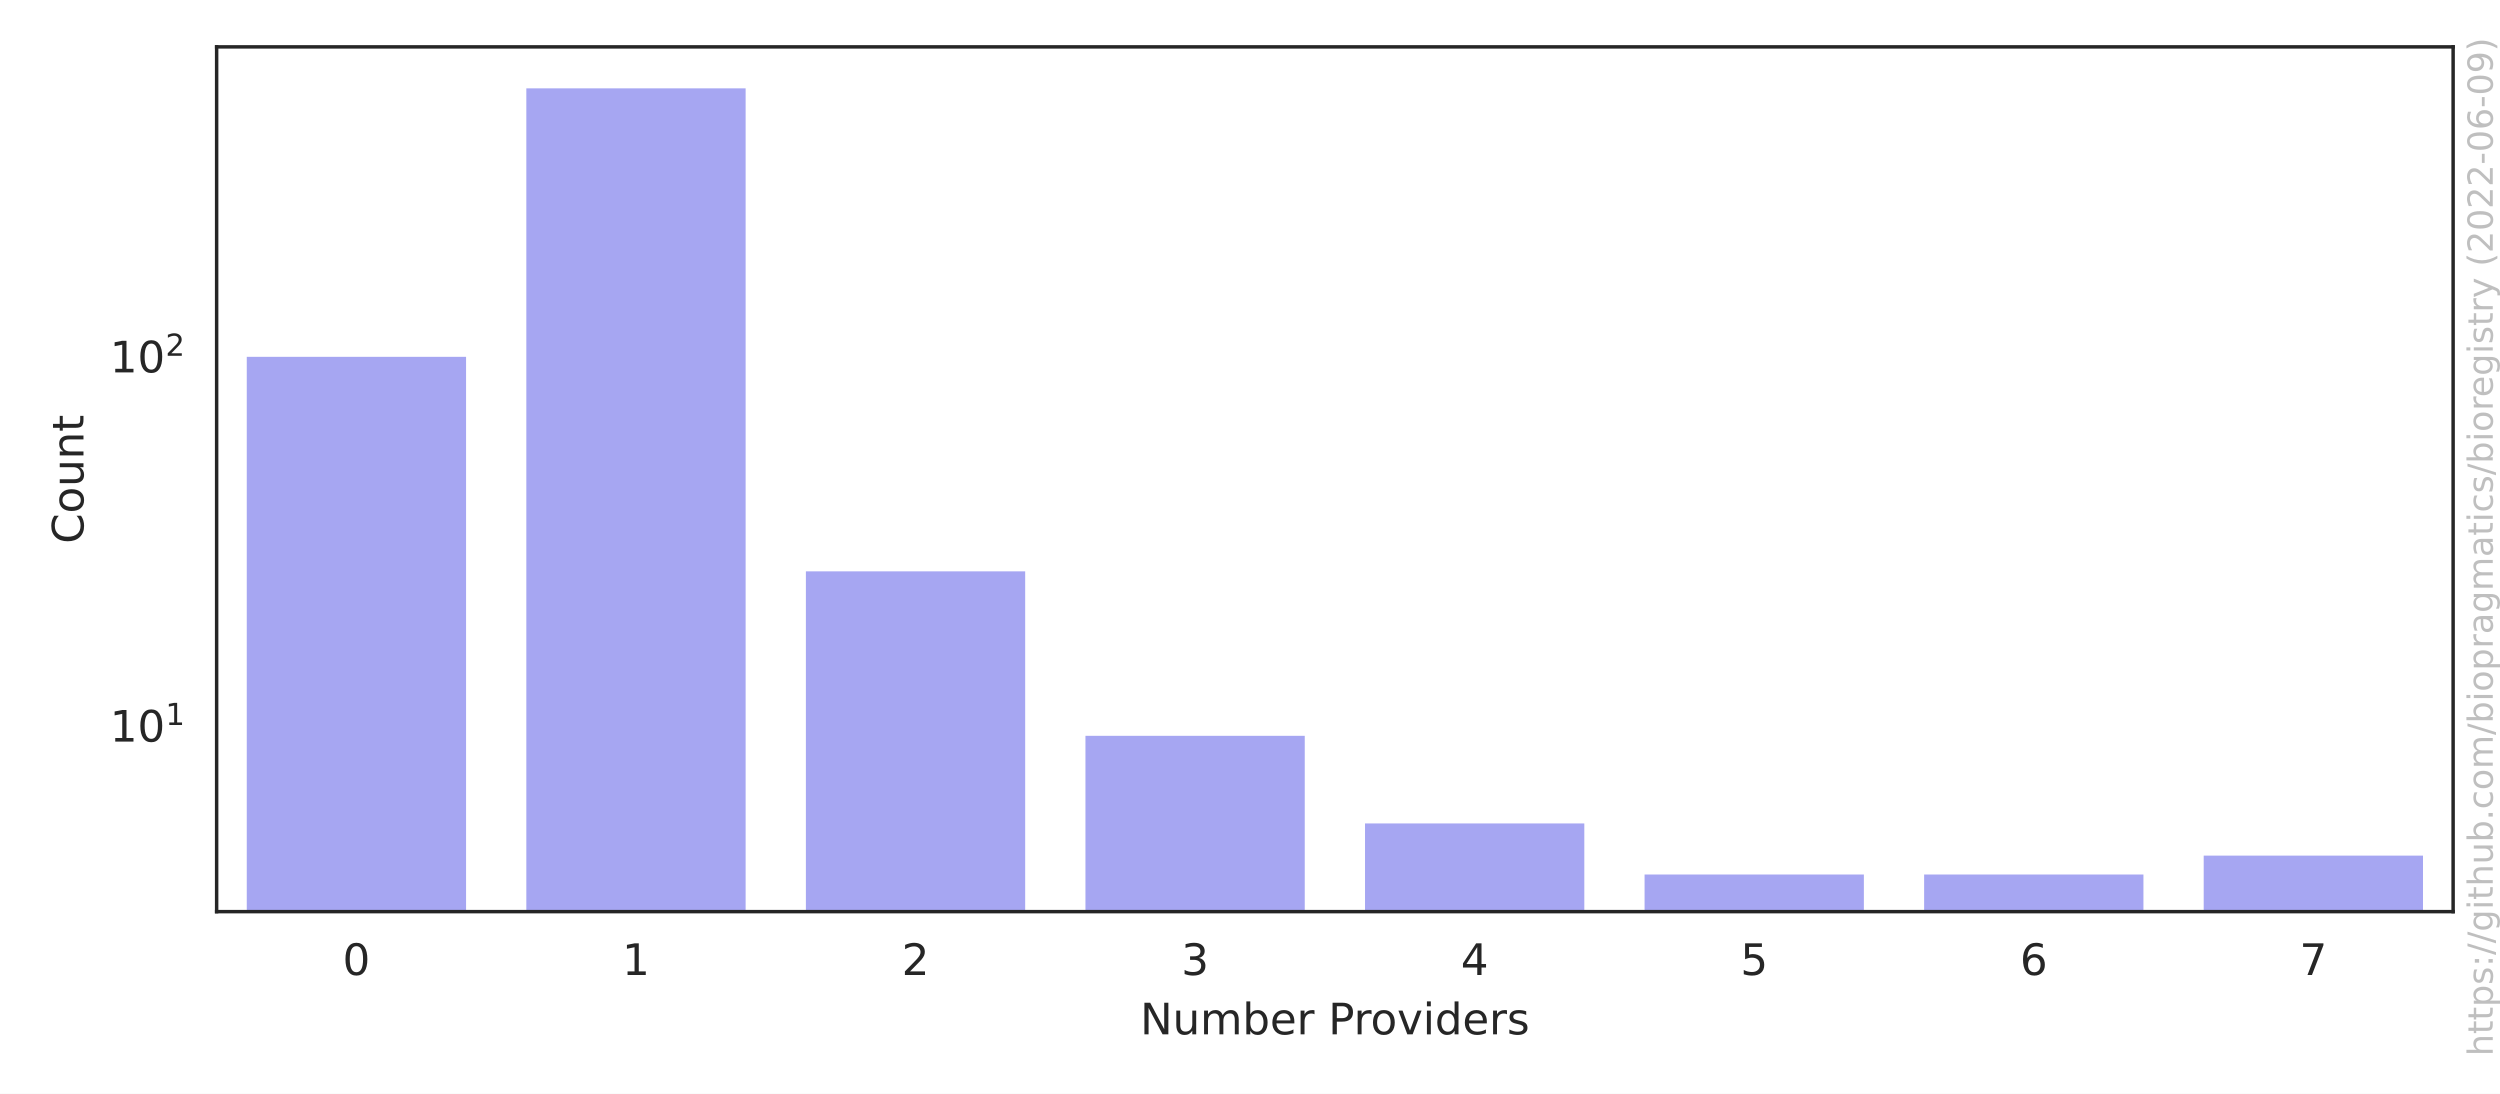
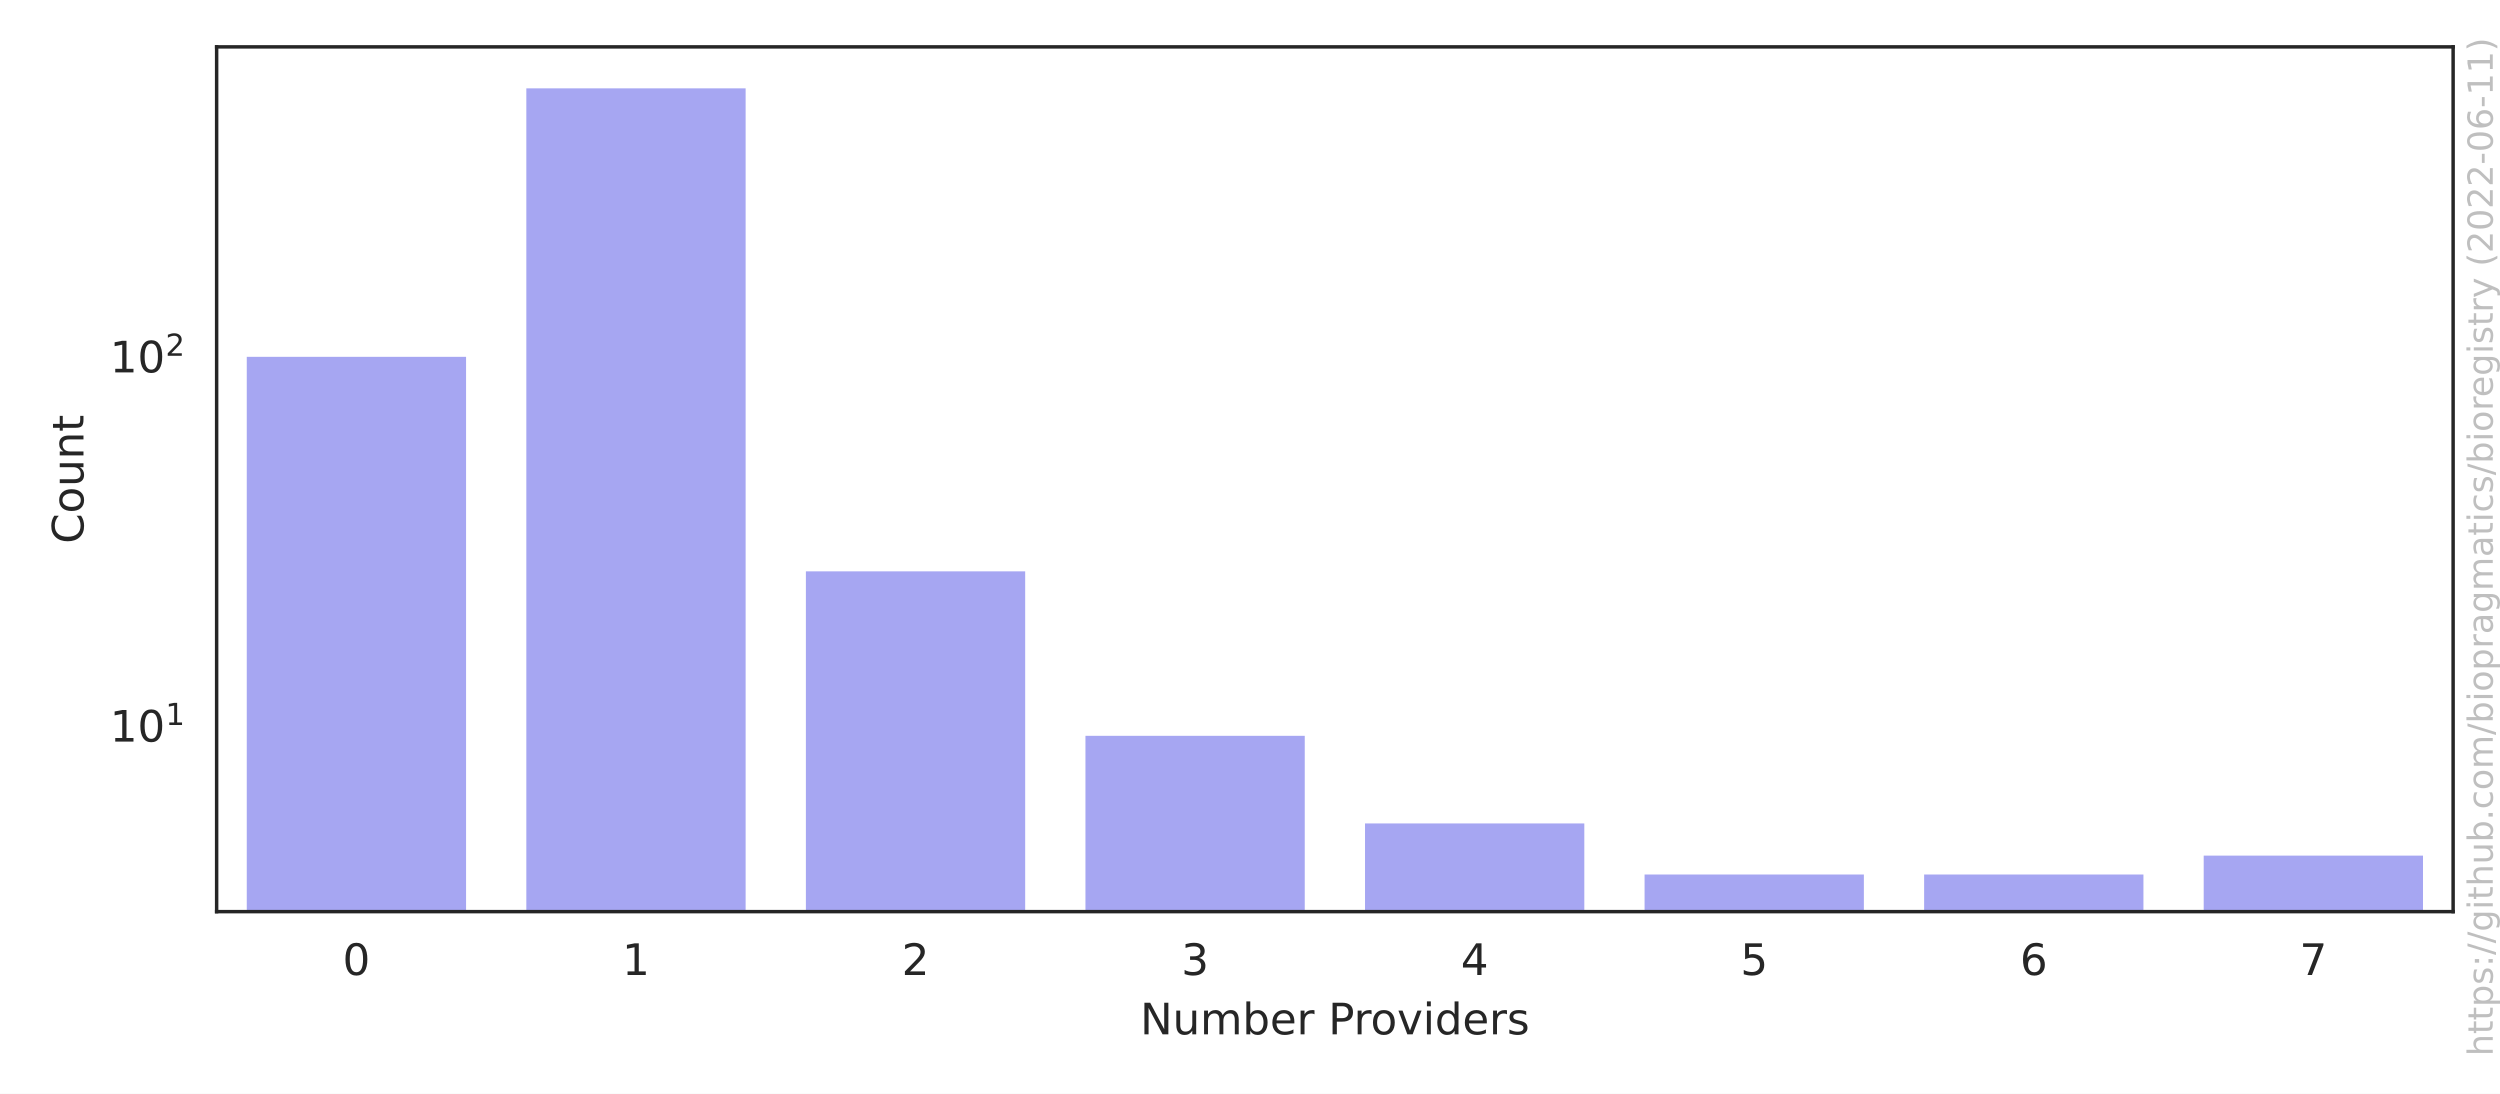
<svg xmlns="http://www.w3.org/2000/svg" xmlns:xlink="http://www.w3.org/1999/xlink" width="576pt" height="252pt" viewBox="0 0 576 252" version="1.1">
  <defs>
    <style type="text/css">*{stroke-linejoin: round; stroke-linecap: butt}</style>
  </defs>
  <g id="figure_1">
    <g id="patch_1">
      <path d="M 0 252  L 576 252  L 576 0  L 0 0  z " style="fill: #ffffff" />
    </g>
    <g id="axes_1">
      <g id="patch_2">
        <path d="M 49.913 210.04  L 565.2 210.04  L 565.2 10.8  L 49.913 10.8  z " style="fill: #ffffff" />
      </g>
      <g id="matplotlib.axis_1">
        <g id="xtick_1">
          <g id="text_1">
            <g style="fill: #262626" transform="translate(78.93689 224.6384)scale(0.1 -0.1)">
              <defs>
                <path id="DejaVuSans-30" d="M 2034 4250  Q 1547 4250 1301 3770  Q 1056 3291 1056 2328  Q 1056 1369 1301 889  Q 1547 409 2034 409  Q 2525 409 2770 889  Q 3016 1369 3016 2328  Q 3016 3291 2770 3770  Q 2525 4250 2034 4250  z M 2034 4750  Q 2819 4750 3233 4129  Q 3647 3509 3647 2328  Q 3647 1150 3233 529  Q 2819 -91 2034 -91  Q 1250 -91 836 529  Q 422 1150 422 2328  Q 422 3509 836 4129  Q 1250 4750 2034 4750  z " transform="scale(0.015625)" />
              </defs>
              <use xlink:href="#DejaVuSans-30" />
            </g>
          </g>
        </g>
        <g id="xtick_2">
          <g id="text_2">
            <g style="fill: #262626" transform="translate(143.3478 224.6384)scale(0.1 -0.1)">
              <defs>
                <path id="DejaVuSans-31" d="M 794 531  L 1825 531  L 1825 4091  L 703 3866  L 703 4441  L 1819 4666  L 2450 4666  L 2450 531  L 3481 531  L 3481 0  L 794 0  L 794 531  z " transform="scale(0.015625)" />
              </defs>
              <use xlink:href="#DejaVuSans-31" />
            </g>
          </g>
        </g>
        <g id="xtick_3">
          <g id="text_3">
            <g style="fill: #262626" transform="translate(207.7587 224.6384)scale(0.1 -0.1)">
              <defs>
                <path id="DejaVuSans-32" d="M 1228 531  L 3431 531  L 3431 0  L 469 0  L 469 531  Q 828 903 1448 1529  Q 2069 2156 2228 2338  Q 2531 2678 2651 2914  Q 2772 3150 2772 3378  Q 2772 3750 2511 3984  Q 2250 4219 1831 4219  Q 1534 4219 1204 4116  Q 875 4013 500 3803  L 500 4441  Q 881 4594 1212 4672  Q 1544 4750 1819 4750  Q 2544 4750 2975 4387  Q 3406 4025 3406 3419  Q 3406 3131 3298 2873  Q 3191 2616 2906 2266  Q 2828 2175 2409 1742  Q 1991 1309 1228 531  z " transform="scale(0.015625)" />
              </defs>
              <use xlink:href="#DejaVuSans-32" />
            </g>
          </g>
        </g>
        <g id="xtick_4">
          <g id="text_4">
            <g style="fill: #262626" transform="translate(272.1696 224.6384)scale(0.1 -0.1)">
              <defs>
                <path id="DejaVuSans-33" d="M 2597 2516  Q 3050 2419 3304 2112  Q 3559 1806 3559 1356  Q 3559 666 3084 287  Q 2609 -91 1734 -91  Q 1441 -91 1130 -33  Q 819 25 488 141  L 488 750  Q 750 597 1062 519  Q 1375 441 1716 441  Q 2309 441 2620 675  Q 2931 909 2931 1356  Q 2931 1769 2642 2001  Q 2353 2234 1838 2234  L 1294 2234  L 1294 2753  L 1863 2753  Q 2328 2753 2575 2939  Q 2822 3125 2822 3475  Q 2822 3834 2567 4026  Q 2313 4219 1838 4219  Q 1578 4219 1281 4162  Q 984 4106 628 3988  L 628 4550  Q 988 4650 1302 4700  Q 1616 4750 1894 4750  Q 2613 4750 3031 4423  Q 3450 4097 3450 3541  Q 3450 3153 3228 2886  Q 3006 2619 2597 2516  z " transform="scale(0.015625)" />
              </defs>
              <use xlink:href="#DejaVuSans-33" />
            </g>
          </g>
        </g>
        <g id="xtick_5">
          <g id="text_5">
            <g style="fill: #262626" transform="translate(336.5806 224.6384)scale(0.1 -0.1)">
              <defs>
                <path id="DejaVuSans-34" d="M 2419 4116  L 825 1625  L 2419 1625  L 2419 4116  z M 2253 4666  L 3047 4666  L 3047 1625  L 3713 1625  L 3713 1100  L 3047 1100  L 3047 0  L 2419 0  L 2419 1100  L 313 1100  L 313 1709  L 2253 4666  z " transform="scale(0.015625)" />
              </defs>
              <use xlink:href="#DejaVuSans-34" />
            </g>
          </g>
        </g>
        <g id="xtick_6">
          <g id="text_6">
            <g style="fill: #262626" transform="translate(400.9915 224.6384)scale(0.1 -0.1)">
              <defs>
                <path id="DejaVuSans-35" d="M 691 4666  L 3169 4666  L 3169 4134  L 1269 4134  L 1269 2991  Q 1406 3038 1543 3061  Q 1681 3084 1819 3084  Q 2600 3084 3056 2656  Q 3513 2228 3513 1497  Q 3513 744 3044 326  Q 2575 -91 1722 -91  Q 1428 -91 1123 -41  Q 819 9 494 109  L 494 744  Q 775 591 1075 516  Q 1375 441 1709 441  Q 2250 441 2565 725  Q 2881 1009 2881 1497  Q 2881 1984 2565 2268  Q 2250 2553 1709 2553  Q 1456 2553 1204 2497  Q 953 2441 691 2322  L 691 4666  z " transform="scale(0.015625)" />
              </defs>
              <use xlink:href="#DejaVuSans-35" />
            </g>
          </g>
        </g>
        <g id="xtick_7">
          <g id="text_7">
            <g style="fill: #262626" transform="translate(465.4024 224.6384)scale(0.1 -0.1)">
              <defs>
                <path id="DejaVuSans-36" d="M 2113 2584  Q 1688 2584 1439 2293  Q 1191 2003 1191 1497  Q 1191 994 1439 701  Q 1688 409 2113 409  Q 2538 409 2786 701  Q 3034 994 3034 1497  Q 3034 2003 2786 2293  Q 2538 2584 2113 2584  z M 3366 4563  L 3366 3988  Q 3128 4100 2886 4159  Q 2644 4219 2406 4219  Q 1781 4219 1451 3797  Q 1122 3375 1075 2522  Q 1259 2794 1537 2939  Q 1816 3084 2150 3084  Q 2853 3084 3261 2657  Q 3669 2231 3669 1497  Q 3669 778 3244 343  Q 2819 -91 2113 -91  Q 1303 -91 875 529  Q 447 1150 447 2328  Q 447 3434 972 4092  Q 1497 4750 2381 4750  Q 2619 4750 2861 4703  Q 3103 4656 3366 4563  z " transform="scale(0.015625)" />
              </defs>
              <use xlink:href="#DejaVuSans-36" />
            </g>
          </g>
        </g>
        <g id="xtick_8">
          <g id="text_8">
            <g style="fill: #262626" transform="translate(529.8133 224.6384)scale(0.1 -0.1)">
              <defs>
                <path id="DejaVuSans-37" d="M 525 4666  L 3525 4666  L 3525 4397  L 1831 0  L 1172 0  L 2766 4134  L 525 4134  L 525 4666  z " transform="scale(0.015625)" />
              </defs>
              <use xlink:href="#DejaVuSans-37" />
            </g>
          </g>
        </g>
        <g id="text_9">
          <g style="fill: #262626" transform="translate(262.6923 238.3166)scale(0.1 -0.1)">
            <defs>
              <path id="DejaVuSans-4e" d="M 628 4666  L 1478 4666  L 3547 763  L 3547 4666  L 4159 4666  L 4159 0  L 3309 0  L 1241 3903  L 1241 0  L 628 0  L 628 4666  z " transform="scale(0.015625)" />
              <path id="DejaVuSans-75" d="M 544 1381  L 544 3500  L 1119 3500  L 1119 1403  Q 1119 906 1312 657  Q 1506 409 1894 409  Q 2359 409 2629 706  Q 2900 1003 2900 1516  L 2900 3500  L 3475 3500  L 3475 0  L 2900 0  L 2900 538  Q 2691 219 2414 64  Q 2138 -91 1772 -91  Q 1169 -91 856 284  Q 544 659 544 1381  z M 1991 3584  L 1991 3584  z " transform="scale(0.015625)" />
              <path id="DejaVuSans-6d" d="M 3328 2828  Q 3544 3216 3844 3400  Q 4144 3584 4550 3584  Q 5097 3584 5394 3201  Q 5691 2819 5691 2113  L 5691 0  L 5113 0  L 5113 2094  Q 5113 2597 4934 2840  Q 4756 3084 4391 3084  Q 3944 3084 3684 2787  Q 3425 2491 3425 1978  L 3425 0  L 2847 0  L 2847 2094  Q 2847 2600 2669 2842  Q 2491 3084 2119 3084  Q 1678 3084 1418 2786  Q 1159 2488 1159 1978  L 1159 0  L 581 0  L 581 3500  L 1159 3500  L 1159 2956  Q 1356 3278 1631 3431  Q 1906 3584 2284 3584  Q 2666 3584 2933 3390  Q 3200 3197 3328 2828  z " transform="scale(0.015625)" />
              <path id="DejaVuSans-62" d="M 3116 1747  Q 3116 2381 2855 2742  Q 2594 3103 2138 3103  Q 1681 3103 1420 2742  Q 1159 2381 1159 1747  Q 1159 1113 1420 752  Q 1681 391 2138 391  Q 2594 391 2855 752  Q 3116 1113 3116 1747  z M 1159 2969  Q 1341 3281 1617 3432  Q 1894 3584 2278 3584  Q 2916 3584 3314 3078  Q 3713 2572 3713 1747  Q 3713 922 3314 415  Q 2916 -91 2278 -91  Q 1894 -91 1617 61  Q 1341 213 1159 525  L 1159 0  L 581 0  L 581 4863  L 1159 4863  L 1159 2969  z " transform="scale(0.015625)" />
              <path id="DejaVuSans-65" d="M 3597 1894  L 3597 1613  L 953 1613  Q 991 1019 1311 708  Q 1631 397 2203 397  Q 2534 397 2845 478  Q 3156 559 3463 722  L 3463 178  Q 3153 47 2828 -22  Q 2503 -91 2169 -91  Q 1331 -91 842 396  Q 353 884 353 1716  Q 353 2575 817 3079  Q 1281 3584 2069 3584  Q 2775 3584 3186 3129  Q 3597 2675 3597 1894  z M 3022 2063  Q 3016 2534 2758 2815  Q 2500 3097 2075 3097  Q 1594 3097 1305 2825  Q 1016 2553 972 2059  L 3022 2063  z " transform="scale(0.015625)" />
              <path id="DejaVuSans-72" d="M 2631 2963  Q 2534 3019 2420 3045  Q 2306 3072 2169 3072  Q 1681 3072 1420 2755  Q 1159 2438 1159 1844  L 1159 0  L 581 0  L 581 3500  L 1159 3500  L 1159 2956  Q 1341 3275 1631 3429  Q 1922 3584 2338 3584  Q 2397 3584 2469 3576  Q 2541 3569 2628 3553  L 2631 2963  z " transform="scale(0.015625)" />
              <path id="DejaVuSans-20" transform="scale(0.015625)" />
              <path id="DejaVuSans-50" d="M 1259 4147  L 1259 2394  L 2053 2394  Q 2494 2394 2734 2622  Q 2975 2850 2975 3272  Q 2975 3691 2734 3919  Q 2494 4147 2053 4147  L 1259 4147  z M 628 4666  L 2053 4666  Q 2838 4666 3239 4311  Q 3641 3956 3641 3272  Q 3641 2581 3239 2228  Q 2838 1875 2053 1875  L 1259 1875  L 1259 0  L 628 0  L 628 4666  z " transform="scale(0.015625)" />
              <path id="DejaVuSans-6f" d="M 1959 3097  Q 1497 3097 1228 2736  Q 959 2375 959 1747  Q 959 1119 1226 758  Q 1494 397 1959 397  Q 2419 397 2687 759  Q 2956 1122 2956 1747  Q 2956 2369 2687 2733  Q 2419 3097 1959 3097  z M 1959 3584  Q 2709 3584 3137 3096  Q 3566 2609 3566 1747  Q 3566 888 3137 398  Q 2709 -91 1959 -91  Q 1206 -91 779 398  Q 353 888 353 1747  Q 353 2609 779 3096  Q 1206 3584 1959 3584  z " transform="scale(0.015625)" />
              <path id="DejaVuSans-76" d="M 191 3500  L 800 3500  L 1894 563  L 2988 3500  L 3597 3500  L 2284 0  L 1503 0  L 191 3500  z " transform="scale(0.015625)" />
              <path id="DejaVuSans-69" d="M 603 3500  L 1178 3500  L 1178 0  L 603 0  L 603 3500  z M 603 4863  L 1178 4863  L 1178 4134  L 603 4134  L 603 4863  z " transform="scale(0.015625)" />
              <path id="DejaVuSans-64" d="M 2906 2969  L 2906 4863  L 3481 4863  L 3481 0  L 2906 0  L 2906 525  Q 2725 213 2448 61  Q 2172 -91 1784 -91  Q 1150 -91 751 415  Q 353 922 353 1747  Q 353 2572 751 3078  Q 1150 3584 1784 3584  Q 2172 3584 2448 3432  Q 2725 3281 2906 2969  z M 947 1747  Q 947 1113 1208 752  Q 1469 391 1925 391  Q 2381 391 2643 752  Q 2906 1113 2906 1747  Q 2906 2381 2643 2742  Q 2381 3103 1925 3103  Q 1469 3103 1208 2742  Q 947 2381 947 1747  z " transform="scale(0.015625)" />
              <path id="DejaVuSans-73" d="M 2834 3397  L 2834 2853  Q 2591 2978 2328 3040  Q 2066 3103 1784 3103  Q 1356 3103 1142 2972  Q 928 2841 928 2578  Q 928 2378 1081 2264  Q 1234 2150 1697 2047  L 1894 2003  Q 2506 1872 2764 1633  Q 3022 1394 3022 966  Q 3022 478 2636 193  Q 2250 -91 1575 -91  Q 1294 -91 989 -36  Q 684 19 347 128  L 347 722  Q 666 556 975 473  Q 1284 391 1588 391  Q 1994 391 2212 530  Q 2431 669 2431 922  Q 2431 1156 2273 1281  Q 2116 1406 1581 1522  L 1381 1569  Q 847 1681 609 1914  Q 372 2147 372 2553  Q 372 3047 722 3315  Q 1072 3584 1716 3584  Q 2034 3584 2315 3537  Q 2597 3491 2834 3397  z " transform="scale(0.015625)" />
            </defs>
            <use xlink:href="#DejaVuSans-4e" />
            <use xlink:href="#DejaVuSans-75" x="74.805" />
            <use xlink:href="#DejaVuSans-6d" x="138.184" />
            <use xlink:href="#DejaVuSans-62" x="235.596" />
            <use xlink:href="#DejaVuSans-65" x="299.072" />
            <use xlink:href="#DejaVuSans-72" x="360.596" />
            <use xlink:href="#DejaVuSans-20" x="401.709" />
            <use xlink:href="#DejaVuSans-50" x="433.496" />
            <use xlink:href="#DejaVuSans-72" x="492.049" />
            <use xlink:href="#DejaVuSans-6f" x="530.912" />
            <use xlink:href="#DejaVuSans-76" x="592.094" />
            <use xlink:href="#DejaVuSans-69" x="651.273" />
            <use xlink:href="#DejaVuSans-64" x="679.057" />
            <use xlink:href="#DejaVuSans-65" x="742.533" />
            <use xlink:href="#DejaVuSans-72" x="804.057" />
            <use xlink:href="#DejaVuSans-73" x="845.17" />
          </g>
        </g>
      </g>
      <g id="matplotlib.axis_2">
        <g id="ytick_1">
          <g id="text_10">
            <g style="fill: #262626" transform="translate(25.31268 170.936)scale(0.1 -0.1)">
              <use xlink:href="#DejaVuSans-31" transform="translate(0 0.684375)" />
              <use xlink:href="#DejaVuSans-30" transform="translate(63.62305 0.684375)" />
              <use xlink:href="#DejaVuSans-31" transform="translate(128.2031 38.96563)scale(0.7)" />
            </g>
          </g>
        </g>
        <g id="ytick_2">
          <g id="text_11">
            <g style="fill: #262626" transform="translate(25.31268 85.88093)scale(0.1 -0.1)">
              <use xlink:href="#DejaVuSans-31" transform="translate(0 0.765625)" />
              <use xlink:href="#DejaVuSans-30" transform="translate(63.62305 0.765625)" />
              <use xlink:href="#DejaVuSans-32" transform="translate(128.2031 39.04688)scale(0.7)" />
            </g>
          </g>
        </g>
        <g id="ytick_3" />
        <g id="ytick_4" />
        <g id="ytick_5" />
        <g id="ytick_6" />
        <g id="ytick_7" />
        <g id="ytick_8" />
        <g id="ytick_9" />
        <g id="ytick_10" />
        <g id="ytick_11" />
        <g id="ytick_12" />
        <g id="ytick_13" />
        <g id="ytick_14" />
        <g id="ytick_15" />
        <g id="ytick_16" />
        <g id="ytick_17" />
        <g id="ytick_18" />
        <g id="ytick_19" />
        <g id="ytick_20" />
        <g id="ytick_21" />
        <g id="text_12">
          <g style="fill: #262626" transform="translate(19.233 125.2684)rotate(-90)scale(0.1 -0.1)">
            <defs>
              <path id="DejaVuSans-43" d="M 4122 4306  L 4122 3641  Q 3803 3938 3442 4084  Q 3081 4231 2675 4231  Q 1875 4231 1450 3742  Q 1025 3253 1025 2328  Q 1025 1406 1450 917  Q 1875 428 2675 428  Q 3081 428 3442 575  Q 3803 722 4122 1019  L 4122 359  Q 3791 134 3420 21  Q 3050 -91 2638 -91  Q 1578 -91 968 557  Q 359 1206 359 2328  Q 359 3453 968 4101  Q 1578 4750 2638 4750  Q 3056 4750 3426 4639  Q 3797 4528 4122 4306  z " transform="scale(0.015625)" />
              <path id="DejaVuSans-6e" d="M 3513 2113  L 3513 0  L 2938 0  L 2938 2094  Q 2938 2591 2744 2837  Q 2550 3084 2163 3084  Q 1697 3084 1428 2787  Q 1159 2491 1159 1978  L 1159 0  L 581 0  L 581 3500  L 1159 3500  L 1159 2956  Q 1366 3272 1645 3428  Q 1925 3584 2291 3584  Q 2894 3584 3203 3211  Q 3513 2838 3513 2113  z " transform="scale(0.015625)" />
              <path id="DejaVuSans-74" d="M 1172 4494  L 1172 3500  L 2356 3500  L 2356 3053  L 1172 3053  L 1172 1153  Q 1172 725 1289 603  Q 1406 481 1766 481  L 2356 481  L 2356 0  L 1766 0  Q 1100 0 847 248  Q 594 497 594 1153  L 594 3053  L 172 3053  L 172 3500  L 594 3500  L 594 4494  L 1172 4494  z " transform="scale(0.015625)" />
            </defs>
            <use xlink:href="#DejaVuSans-43" />
            <use xlink:href="#DejaVuSans-6f" x="69.824" />
            <use xlink:href="#DejaVuSans-75" x="131.006" />
            <use xlink:href="#DejaVuSans-6e" x="194.385" />
            <use xlink:href="#DejaVuSans-74" x="257.764" />
          </g>
        </g>
      </g>
      <g id="patch_3">
        <path d="M 56.354 85307.287  L 107.883 85307.287  L 107.883 81.714  L 56.354 81.714  z " clip-path="url(#p1737fb0132)" style="fill: #2020df; opacity: 0.4; stroke: #ffffff; stroke-linejoin: miter" />
      </g>
      <g id="patch_4">
        <path d="M 120.765 85307.287  L 172.293 85307.287  L 172.293 19.856  L 120.765 19.856  z " clip-path="url(#p1737fb0132)" style="fill: #2020df; opacity: 0.4; stroke: #ffffff; stroke-linejoin: miter" />
      </g>
      <g id="patch_5">
        <path d="M 185.176 85307.287  L 236.704 85307.287  L 236.704 131.138  L 185.176 131.138  z " clip-path="url(#p1737fb0132)" style="fill: #2020df; opacity: 0.4; stroke: #ffffff; stroke-linejoin: miter" />
      </g>
      <g id="patch_6">
        <path d="M 249.587 85307.287  L 301.115 85307.287  L 301.115 169.032  L 249.587 169.032  z " clip-path="url(#p1737fb0132)" style="fill: #2020df; opacity: 0.4; stroke: #ffffff; stroke-linejoin: miter" />
      </g>
      <g id="patch_7">
        <path d="M 313.997 85307.287  L 365.526 85307.287  L 365.526 189.22  L 313.997 189.22  z " clip-path="url(#p1737fb0132)" style="fill: #2020df; opacity: 0.4; stroke: #ffffff; stroke-linejoin: miter" />
      </g>
      <g id="patch_8">
        <path d="M 378.408 85307.287  L 429.937 85307.287  L 429.937 200.984  L 378.408 200.984  z " clip-path="url(#p1737fb0132)" style="fill: #2020df; opacity: 0.4; stroke: #ffffff; stroke-linejoin: miter" />
      </g>
      <g id="patch_9">
        <path d="M 442.819 85307.287  L 494.348 85307.287  L 494.348 200.984  L 442.819 200.984  z " clip-path="url(#p1737fb0132)" style="fill: #2020df; opacity: 0.4; stroke: #ffffff; stroke-linejoin: miter" />
      </g>
      <g id="patch_10">
        <path d="M 507.23 85307.287  L 558.759 85307.287  L 558.759 196.633  L 507.23 196.633  z " clip-path="url(#p1737fb0132)" style="fill: #2020df; opacity: 0.4; stroke: #ffffff; stroke-linejoin: miter" />
      </g>
      <g id="patch_11">
        <path d="M 49.913 210.04  L 49.913 10.8  " style="fill: none; stroke: #262626; stroke-width: 0.8; stroke-linejoin: miter; stroke-linecap: square" />
      </g>
      <g id="patch_12">
        <path d="M 565.2 210.04  L 565.2 10.8  " style="fill: none; stroke: #262626; stroke-width: 0.8; stroke-linejoin: miter; stroke-linecap: square" />
      </g>
      <g id="patch_13">
        <path d="M 49.913 210.04  L 565.2 210.04  " style="fill: none; stroke: #262626; stroke-width: 0.8; stroke-linejoin: miter; stroke-linecap: square" />
      </g>
      <g id="patch_14">
        <path d="M 49.913 10.8  L 565.2 10.8  " style="fill: none; stroke: #262626; stroke-width: 0.8; stroke-linejoin: miter; stroke-linecap: square" />
      </g>
    </g>
    <g id="text_13">
      <g style="fill: #808080; opacity: 0.5" transform="translate(574.3362 243.3237)rotate(-90)scale(0.08 -0.08)">
        <defs>
          <path id="DejaVuSans-68" d="M 3513 2113  L 3513 0  L 2938 0  L 2938 2094  Q 2938 2591 2744 2837  Q 2550 3084 2163 3084  Q 1697 3084 1428 2787  Q 1159 2491 1159 1978  L 1159 0  L 581 0  L 581 4863  L 1159 4863  L 1159 2956  Q 1366 3272 1645 3428  Q 1925 3584 2291 3584  Q 2894 3584 3203 3211  Q 3513 2838 3513 2113  z " transform="scale(0.015625)" />
          <path id="DejaVuSans-70" d="M 1159 525  L 1159 -1331  L 581 -1331  L 581 3500  L 1159 3500  L 1159 2969  Q 1341 3281 1617 3432  Q 1894 3584 2278 3584  Q 2916 3584 3314 3078  Q 3713 2572 3713 1747  Q 3713 922 3314 415  Q 2916 -91 2278 -91  Q 1894 -91 1617 61  Q 1341 213 1159 525  z M 3116 1747  Q 3116 2381 2855 2742  Q 2594 3103 2138 3103  Q 1681 3103 1420 2742  Q 1159 2381 1159 1747  Q 1159 1113 1420 752  Q 1681 391 2138 391  Q 2594 391 2855 752  Q 3116 1113 3116 1747  z " transform="scale(0.015625)" />
          <path id="DejaVuSans-3a" d="M 750 794  L 1409 794  L 1409 0  L 750 0  L 750 794  z M 750 3309  L 1409 3309  L 1409 2516  L 750 2516  L 750 3309  z " transform="scale(0.015625)" />
          <path id="DejaVuSans-2f" d="M 1625 4666  L 2156 4666  L 531 -594  L 0 -594  L 1625 4666  z " transform="scale(0.015625)" />
          <path id="DejaVuSans-67" d="M 2906 1791  Q 2906 2416 2648 2759  Q 2391 3103 1925 3103  Q 1463 3103 1205 2759  Q 947 2416 947 1791  Q 947 1169 1205 825  Q 1463 481 1925 481  Q 2391 481 2648 825  Q 2906 1169 2906 1791  z M 3481 434  Q 3481 -459 3084 -895  Q 2688 -1331 1869 -1331  Q 1566 -1331 1297 -1286  Q 1028 -1241 775 -1147  L 775 -588  Q 1028 -725 1275 -790  Q 1522 -856 1778 -856  Q 2344 -856 2625 -561  Q 2906 -266 2906 331  L 2906 616  Q 2728 306 2450 153  Q 2172 0 1784 0  Q 1141 0 747 490  Q 353 981 353 1791  Q 353 2603 747 3093  Q 1141 3584 1784 3584  Q 2172 3584 2450 3431  Q 2728 3278 2906 2969  L 2906 3500  L 3481 3500  L 3481 434  z " transform="scale(0.015625)" />
          <path id="DejaVuSans-2e" d="M 684 794  L 1344 794  L 1344 0  L 684 0  L 684 794  z " transform="scale(0.015625)" />
          <path id="DejaVuSans-63" d="M 3122 3366  L 3122 2828  Q 2878 2963 2633 3030  Q 2388 3097 2138 3097  Q 1578 3097 1268 2742  Q 959 2388 959 1747  Q 959 1106 1268 751  Q 1578 397 2138 397  Q 2388 397 2633 464  Q 2878 531 3122 666  L 3122 134  Q 2881 22 2623 -34  Q 2366 -91 2075 -91  Q 1284 -91 818 406  Q 353 903 353 1747  Q 353 2603 823 3093  Q 1294 3584 2113 3584  Q 2378 3584 2631 3529  Q 2884 3475 3122 3366  z " transform="scale(0.015625)" />
          <path id="DejaVuSans-61" d="M 2194 1759  Q 1497 1759 1228 1600  Q 959 1441 959 1056  Q 959 750 1161 570  Q 1363 391 1709 391  Q 2188 391 2477 730  Q 2766 1069 2766 1631  L 2766 1759  L 2194 1759  z M 3341 1997  L 3341 0  L 2766 0  L 2766 531  Q 2569 213 2275 61  Q 1981 -91 1556 -91  Q 1019 -91 701 211  Q 384 513 384 1019  Q 384 1609 779 1909  Q 1175 2209 1959 2209  L 2766 2209  L 2766 2266  Q 2766 2663 2505 2880  Q 2244 3097 1772 3097  Q 1472 3097 1187 3025  Q 903 2953 641 2809  L 641 3341  Q 956 3463 1253 3523  Q 1550 3584 1831 3584  Q 2591 3584 2966 3190  Q 3341 2797 3341 1997  z " transform="scale(0.015625)" />
          <path id="DejaVuSans-79" d="M 2059 -325  Q 1816 -950 1584 -1140  Q 1353 -1331 966 -1331  L 506 -1331  L 506 -850  L 844 -850  Q 1081 -850 1212 -737  Q 1344 -625 1503 -206  L 1606 56  L 191 3500  L 800 3500  L 1894 763  L 2988 3500  L 3597 3500  L 2059 -325  z " transform="scale(0.015625)" />
          <path id="DejaVuSans-28" d="M 1984 4856  Q 1566 4138 1362 3434  Q 1159 2731 1159 2009  Q 1159 1288 1364 580  Q 1569 -128 1984 -844  L 1484 -844  Q 1016 -109 783 600  Q 550 1309 550 2009  Q 550 2706 781 3412  Q 1013 4119 1484 4856  L 1984 4856  z " transform="scale(0.015625)" />
          <path id="DejaVuSans-2d" d="M 313 2009  L 1997 2009  L 1997 1497  L 313 1497  L 313 2009  z " transform="scale(0.015625)" />
-           <path id="DejaVuSans-39" d="M 703 97  L 703 672  Q 941 559 1184 500  Q 1428 441 1663 441  Q 2288 441 2617 861  Q 2947 1281 2994 2138  Q 2813 1869 2534 1725  Q 2256 1581 1919 1581  Q 1219 1581 811 2004  Q 403 2428 403 3163  Q 403 3881 828 4315  Q 1253 4750 1959 4750  Q 2769 4750 3195 4129  Q 3622 3509 3622 2328  Q 3622 1225 3098 567  Q 2575 -91 1691 -91  Q 1453 -91 1209 -44  Q 966 3 703 97  z M 1959 2075  Q 2384 2075 2632 2365  Q 2881 2656 2881 3163  Q 2881 3666 2632 3958  Q 2384 4250 1959 4250  Q 1534 4250 1286 3958  Q 1038 3666 1038 3163  Q 1038 2656 1286 2365  Q 1534 2075 1959 2075  z " transform="scale(0.015625)" />
          <path id="DejaVuSans-29" d="M 513 4856  L 1013 4856  Q 1481 4119 1714 3412  Q 1947 2706 1947 2009  Q 1947 1309 1714 600  Q 1481 -109 1013 -844  L 513 -844  Q 928 -128 1133 580  Q 1338 1288 1338 2009  Q 1338 2731 1133 3434  Q 928 4138 513 4856  z " transform="scale(0.015625)" />
        </defs>
        <use xlink:href="#DejaVuSans-68" />
        <use xlink:href="#DejaVuSans-74" x="63.379" />
        <use xlink:href="#DejaVuSans-74" x="102.588" />
        <use xlink:href="#DejaVuSans-70" x="141.797" />
        <use xlink:href="#DejaVuSans-73" x="205.273" />
        <use xlink:href="#DejaVuSans-3a" x="257.373" />
        <use xlink:href="#DejaVuSans-2f" x="291.064" />
        <use xlink:href="#DejaVuSans-2f" x="324.756" />
        <use xlink:href="#DejaVuSans-67" x="358.447" />
        <use xlink:href="#DejaVuSans-69" x="421.924" />
        <use xlink:href="#DejaVuSans-74" x="449.707" />
        <use xlink:href="#DejaVuSans-68" x="488.916" />
        <use xlink:href="#DejaVuSans-75" x="552.295" />
        <use xlink:href="#DejaVuSans-62" x="615.674" />
        <use xlink:href="#DejaVuSans-2e" x="679.15" />
        <use xlink:href="#DejaVuSans-63" x="710.938" />
        <use xlink:href="#DejaVuSans-6f" x="765.918" />
        <use xlink:href="#DejaVuSans-6d" x="827.1" />
        <use xlink:href="#DejaVuSans-2f" x="924.512" />
        <use xlink:href="#DejaVuSans-62" x="958.203" />
        <use xlink:href="#DejaVuSans-69" x="1021.68" />
        <use xlink:href="#DejaVuSans-6f" x="1049.463" />
        <use xlink:href="#DejaVuSans-70" x="1110.645" />
        <use xlink:href="#DejaVuSans-72" x="1174.121" />
        <use xlink:href="#DejaVuSans-61" x="1215.234" />
        <use xlink:href="#DejaVuSans-67" x="1276.514" />
        <use xlink:href="#DejaVuSans-6d" x="1339.99" />
        <use xlink:href="#DejaVuSans-61" x="1437.402" />
        <use xlink:href="#DejaVuSans-74" x="1498.682" />
        <use xlink:href="#DejaVuSans-69" x="1537.891" />
        <use xlink:href="#DejaVuSans-63" x="1565.674" />
        <use xlink:href="#DejaVuSans-73" x="1620.654" />
        <use xlink:href="#DejaVuSans-2f" x="1672.754" />
        <use xlink:href="#DejaVuSans-62" x="1706.445" />
        <use xlink:href="#DejaVuSans-69" x="1769.922" />
        <use xlink:href="#DejaVuSans-6f" x="1797.705" />
        <use xlink:href="#DejaVuSans-72" x="1858.887" />
        <use xlink:href="#DejaVuSans-65" x="1897.75" />
        <use xlink:href="#DejaVuSans-67" x="1959.273" />
        <use xlink:href="#DejaVuSans-69" x="2022.75" />
        <use xlink:href="#DejaVuSans-73" x="2050.533" />
        <use xlink:href="#DejaVuSans-74" x="2102.633" />
        <use xlink:href="#DejaVuSans-72" x="2141.842" />
        <use xlink:href="#DejaVuSans-79" x="2182.955" />
        <use xlink:href="#DejaVuSans-20" x="2242.135" />
        <use xlink:href="#DejaVuSans-28" x="2273.922" />
        <use xlink:href="#DejaVuSans-32" x="2312.936" />
        <use xlink:href="#DejaVuSans-30" x="2376.559" />
        <use xlink:href="#DejaVuSans-32" x="2440.182" />
        <use xlink:href="#DejaVuSans-32" x="2503.805" />
        <use xlink:href="#DejaVuSans-2d" x="2567.428" />
        <use xlink:href="#DejaVuSans-30" x="2603.512" />
        <use xlink:href="#DejaVuSans-36" x="2667.135" />
        <use xlink:href="#DejaVuSans-2d" x="2730.758" />
-         <use xlink:href="#DejaVuSans-30" x="2766.842" />
-         <use xlink:href="#DejaVuSans-39" x="2830.465" />
+         <use xlink:href="#DejaVuSans-31" x="2766.842" />
+         <use xlink:href="#DejaVuSans-31" x="2830.465" />
        <use xlink:href="#DejaVuSans-29" x="2894.088" />
      </g>
    </g>
  </g>
  <defs>
    <clipPath id="p1737fb0132">
      <rect x="49.913" y="10.8" width="515.287" height="199.24" />
    </clipPath>
  </defs>
</svg>
